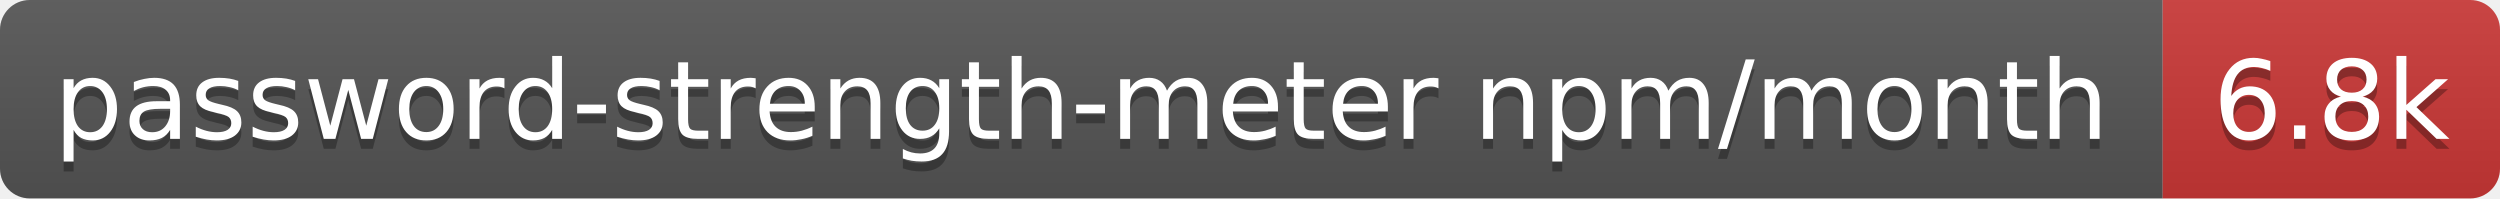
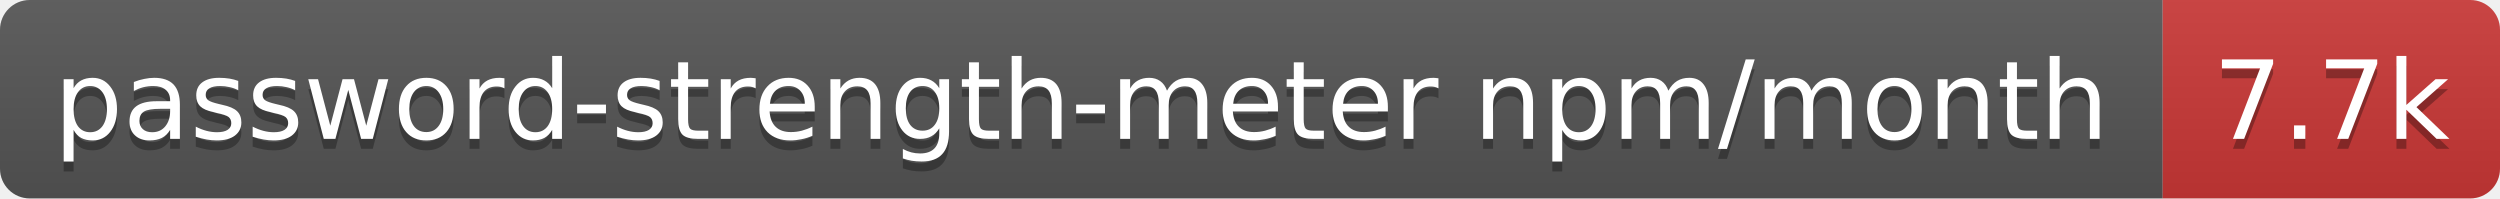
- <svg xmlns="http://www.w3.org/2000/svg" width="252" height="20" role="img" aria-label="password-strength-meter npm/month: 6.8k">
+ <svg xmlns="http://www.w3.org/2000/svg" width="252" height="20" role="img" aria-label="password-strength-meter npm/month: 7.7k">
  <linearGradient id="s" x2="0" y2="100%">
    <stop offset="0" stop-color="#bbb" stop-opacity=".1" />
    <stop offset="1" stop-opacity=".1" />
  </linearGradient>
  <clipPath id="r">
    <rect width="252" height="20" rx="3" fill="#fff" />
  </clipPath>
  <g clip-path="url(#r)">
    <rect width="218" height="20" fill="#555" />
    <rect x="218" width="34" height="20" fill="#cb3837" />
    <rect width="252" height="20" fill="url(#s)" />
  </g>
  <g fill="#fff" text-anchor="middle" font-family="Verdana,Geneva,DejaVu Sans,sans-serif" text-rendering="geometricPrecision" font-size="11">
    <text aria-hidden="true" x="109" y="15" fill="#010101" fill-opacity=".3" textLength="207.9">password-strength-meter npm/month</text>
-     <text aria-hidden="true" x="235" y="15" fill="#010101" fill-opacity=".3" textLength="24.4">6.8k</text>
+     <text aria-hidden="true" x="235" y="15" fill="#010101" fill-opacity=".3" textLength="24.4">7.7k</text>
    <text x="109" y="14" textLength="207.9">password-strength-meter npm/month</text>
-     <text x="235" y="14" textLength="24.4">6.8k</text>
+     <text x="235" y="14" textLength="24.4">7.7k</text>
  </g>
</svg>
